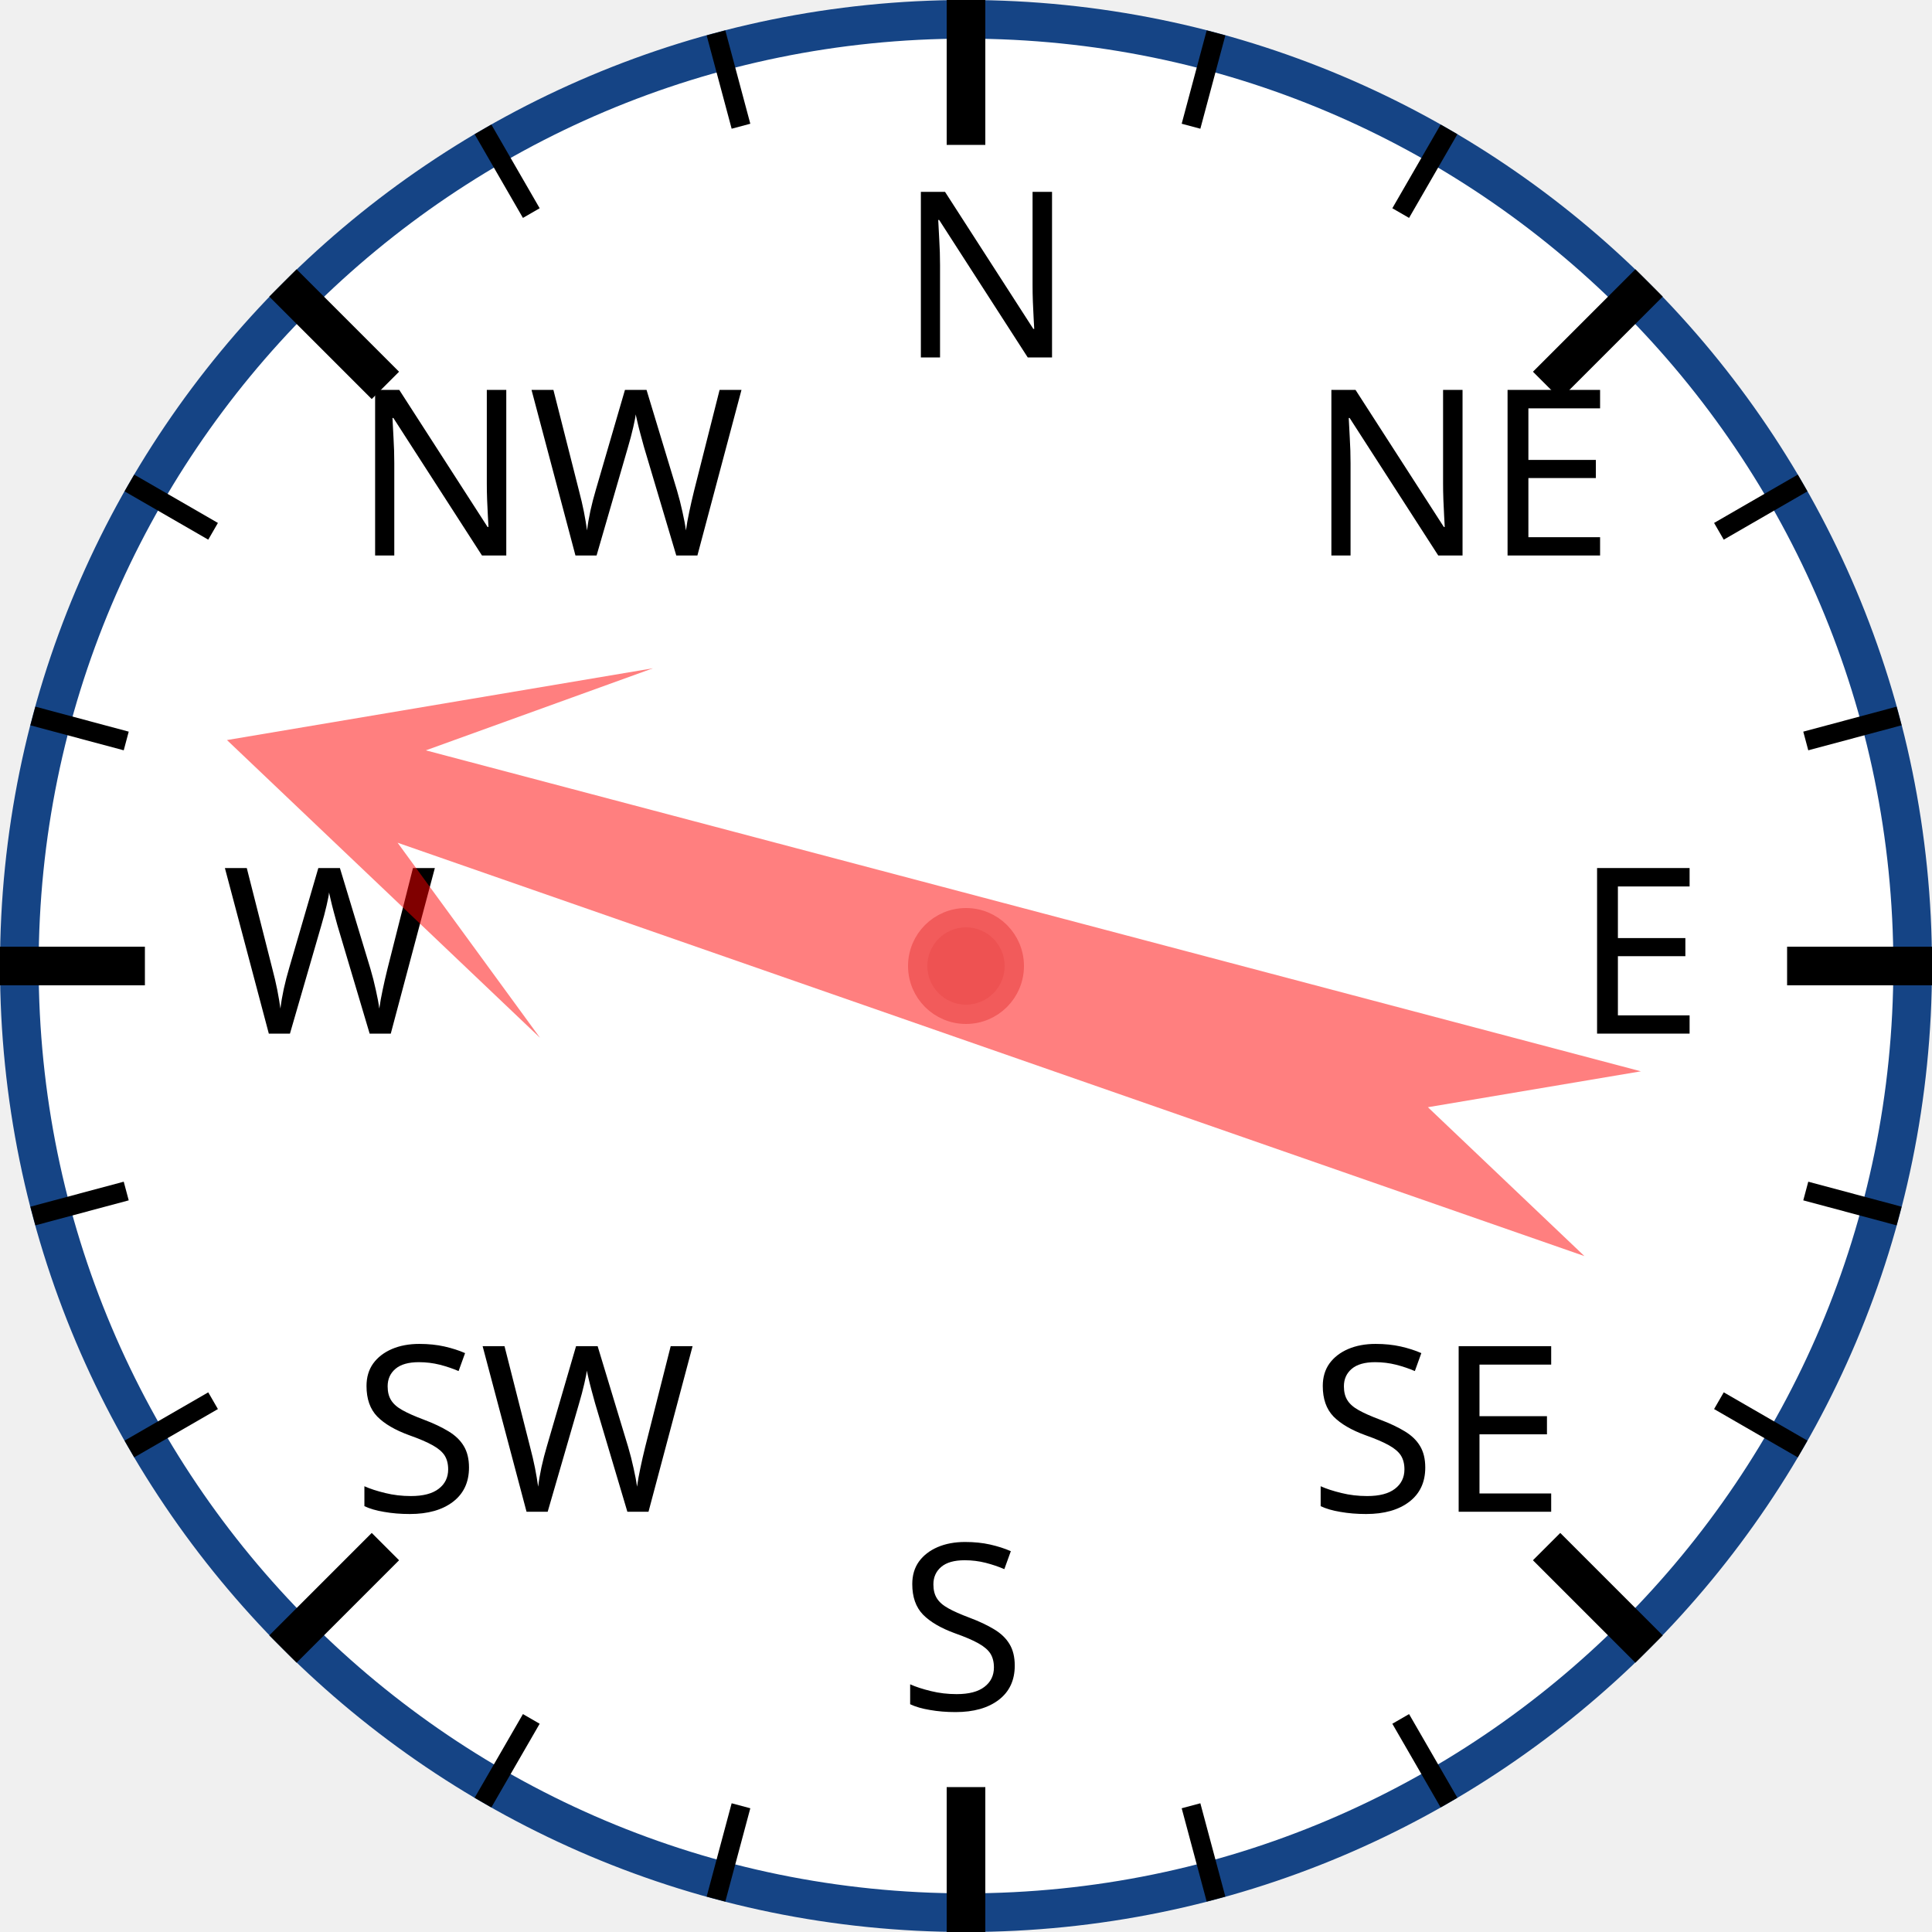
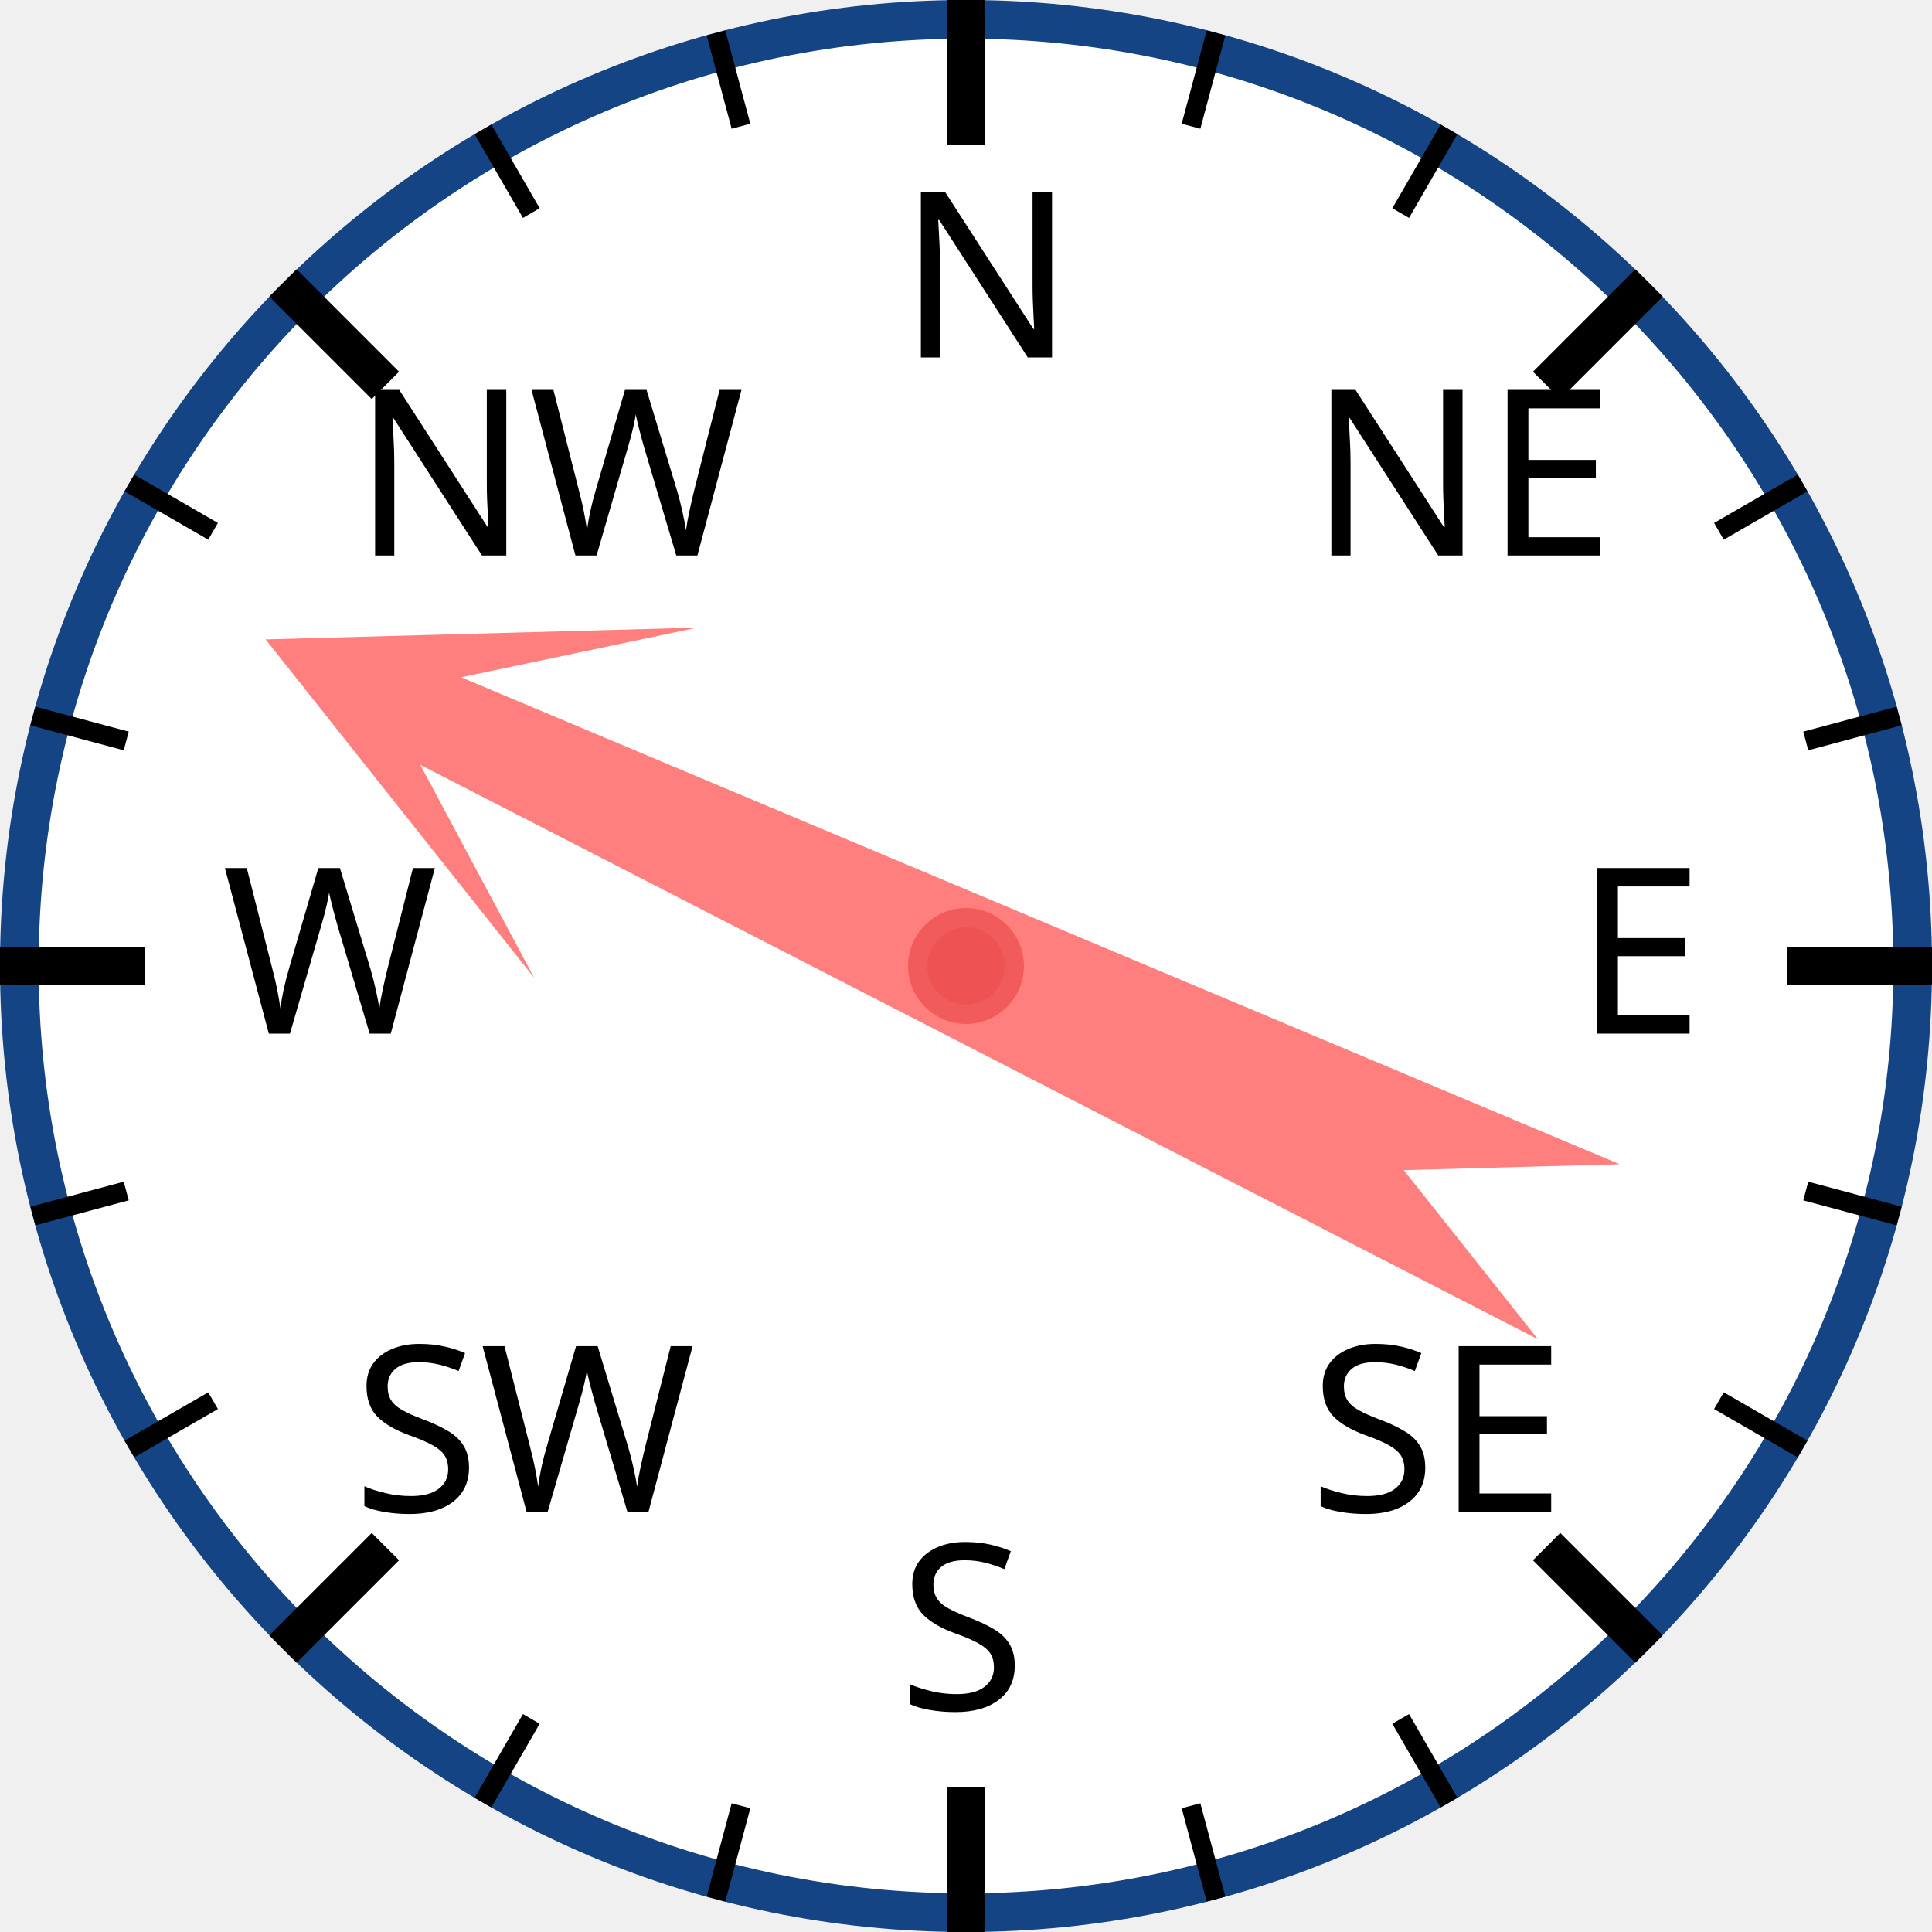
<svg xmlns="http://www.w3.org/2000/svg" width="120px" height="120px" viewBox="0 0 200 200">
  <circle cx="100" cy="100" r="98" style="fill: white; stroke: #154485; stroke-width: 4;" />
  <text x="93.0" y="37.0" style="font-family: sans-serif; font-size: 18pt;">N</text>
  <line x1="100.0" y1="0.0" x2="100.0" y2="15.0" style="stroke: black; stroke-width: 4;" />
  <line x1="74.118" y1="3.407" x2="76.706" y2="13.067" style="stroke: black; stroke-width: 2;" />
  <line x1="50" y1="13.397" x2="55" y2="22.058" style="stroke: black; stroke-width: 2;" />
  <text x="36.503" y="57.503" style="font-family: sans-serif; font-size: 18pt;">NW</text>
  <line x1="29.289" y1="29.289" x2="39.896" y2="39.896" style="stroke: black; stroke-width: 4;" />
  <line x1="13.397" y1="50" x2="22.058" y2="55" style="stroke: black; stroke-width: 2;" />
  <line x1="3.407" y1="74.118" x2="13.067" y2="76.706" style="stroke: black; stroke-width: 2;" />
  <text x="23.0" y="107.0" style="font-family: sans-serif; font-size: 18pt;">W</text>
  <line x1="0.0" y1="100.0" x2="15.0" y2="100.0" style="stroke: black; stroke-width: 4;" />
  <line x1="3.407" y1="125.882" x2="13.067" y2="123.294" style="stroke: black; stroke-width: 2;" />
  <line x1="13.397" y1="150" x2="22.058" y2="145" style="stroke: black; stroke-width: 2;" />
  <text x="36.503" y="156.497" style="font-family: sans-serif; font-size: 18pt;">SW</text>
  <line x1="29.289" y1="170.711" x2="39.896" y2="160.104" style="stroke: black; stroke-width: 4;" />
  <line x1="50" y1="186.603" x2="55" y2="177.942" style="stroke: black; stroke-width: 2;" />
  <line x1="74.118" y1="196.593" x2="76.706" y2="186.933" style="stroke: black; stroke-width: 2;" />
  <text x="93" y="177.0" style="font-family: sans-serif; font-size: 18pt;">S</text>
  <line x1="100" y1="200.0" x2="100" y2="185.0" style="stroke: black; stroke-width: 4;" />
  <line x1="125.882" y1="196.593" x2="123.294" y2="186.933" style="stroke: black; stroke-width: 2;" />
  <line x1="150.0" y1="186.603" x2="145.0" y2="177.942" style="stroke: black; stroke-width: 2;" />
  <text x="135.497" y="156.497" style="font-family: sans-serif; font-size: 18pt;">SE</text>
  <line x1="170.711" y1="170.711" x2="160.104" y2="160.104" style="stroke: black; stroke-width: 4;" />
  <line x1="186.603" y1="150" x2="177.942" y2="145" style="stroke: black; stroke-width: 2;" />
  <line x1="196.593" y1="125.882" x2="186.933" y2="123.294" style="stroke: black; stroke-width: 2;" />
  <text x="163.0" y="107" style="font-family: sans-serif; font-size: 18pt;">E</text>
  <line x1="200.0" y1="100" x2="185.0" y2="100" style="stroke: black; stroke-width: 4;" />
  <line x1="196.593" y1="74.118" x2="186.933" y2="76.706" style="stroke: black; stroke-width: 2;" />
  <line x1="186.603" y1="50" x2="177.942" y2="55" style="stroke: black; stroke-width: 2;" />
  <text x="135.497" y="57.503" style="font-family: sans-serif; font-size: 18pt;">NE</text>
  <line x1="170.711" y1="29.289" x2="160.104" y2="39.896" style="stroke: black; stroke-width: 4;" />
  <line x1="150" y1="13.397" x2="145" y2="22.058" style="stroke: black; stroke-width: 2;" />
  <line x1="125.882" y1="3.407" x2="123.294" y2="13.067" style="stroke: black; stroke-width: 2;" />
-   <polygon points="100 20 120 60 105 40 110 170 100 150 90 170 95 40 80 60" style="fill: red; fill-opacity: 0.5;" transform="rotate(287,100,100)" />
+   <polygon points="100 20 120 60 105 40 110 170 100 150 90 170 95 40 80 60" style="fill: red; fill-opacity: 0.5;" transform="rotate(295,100,100)" />
  <circle cx="100" cy="100" r="5" style="fill: #EE5252; stroke: #F25B5B; stroke-width: 2;" />
</svg>
